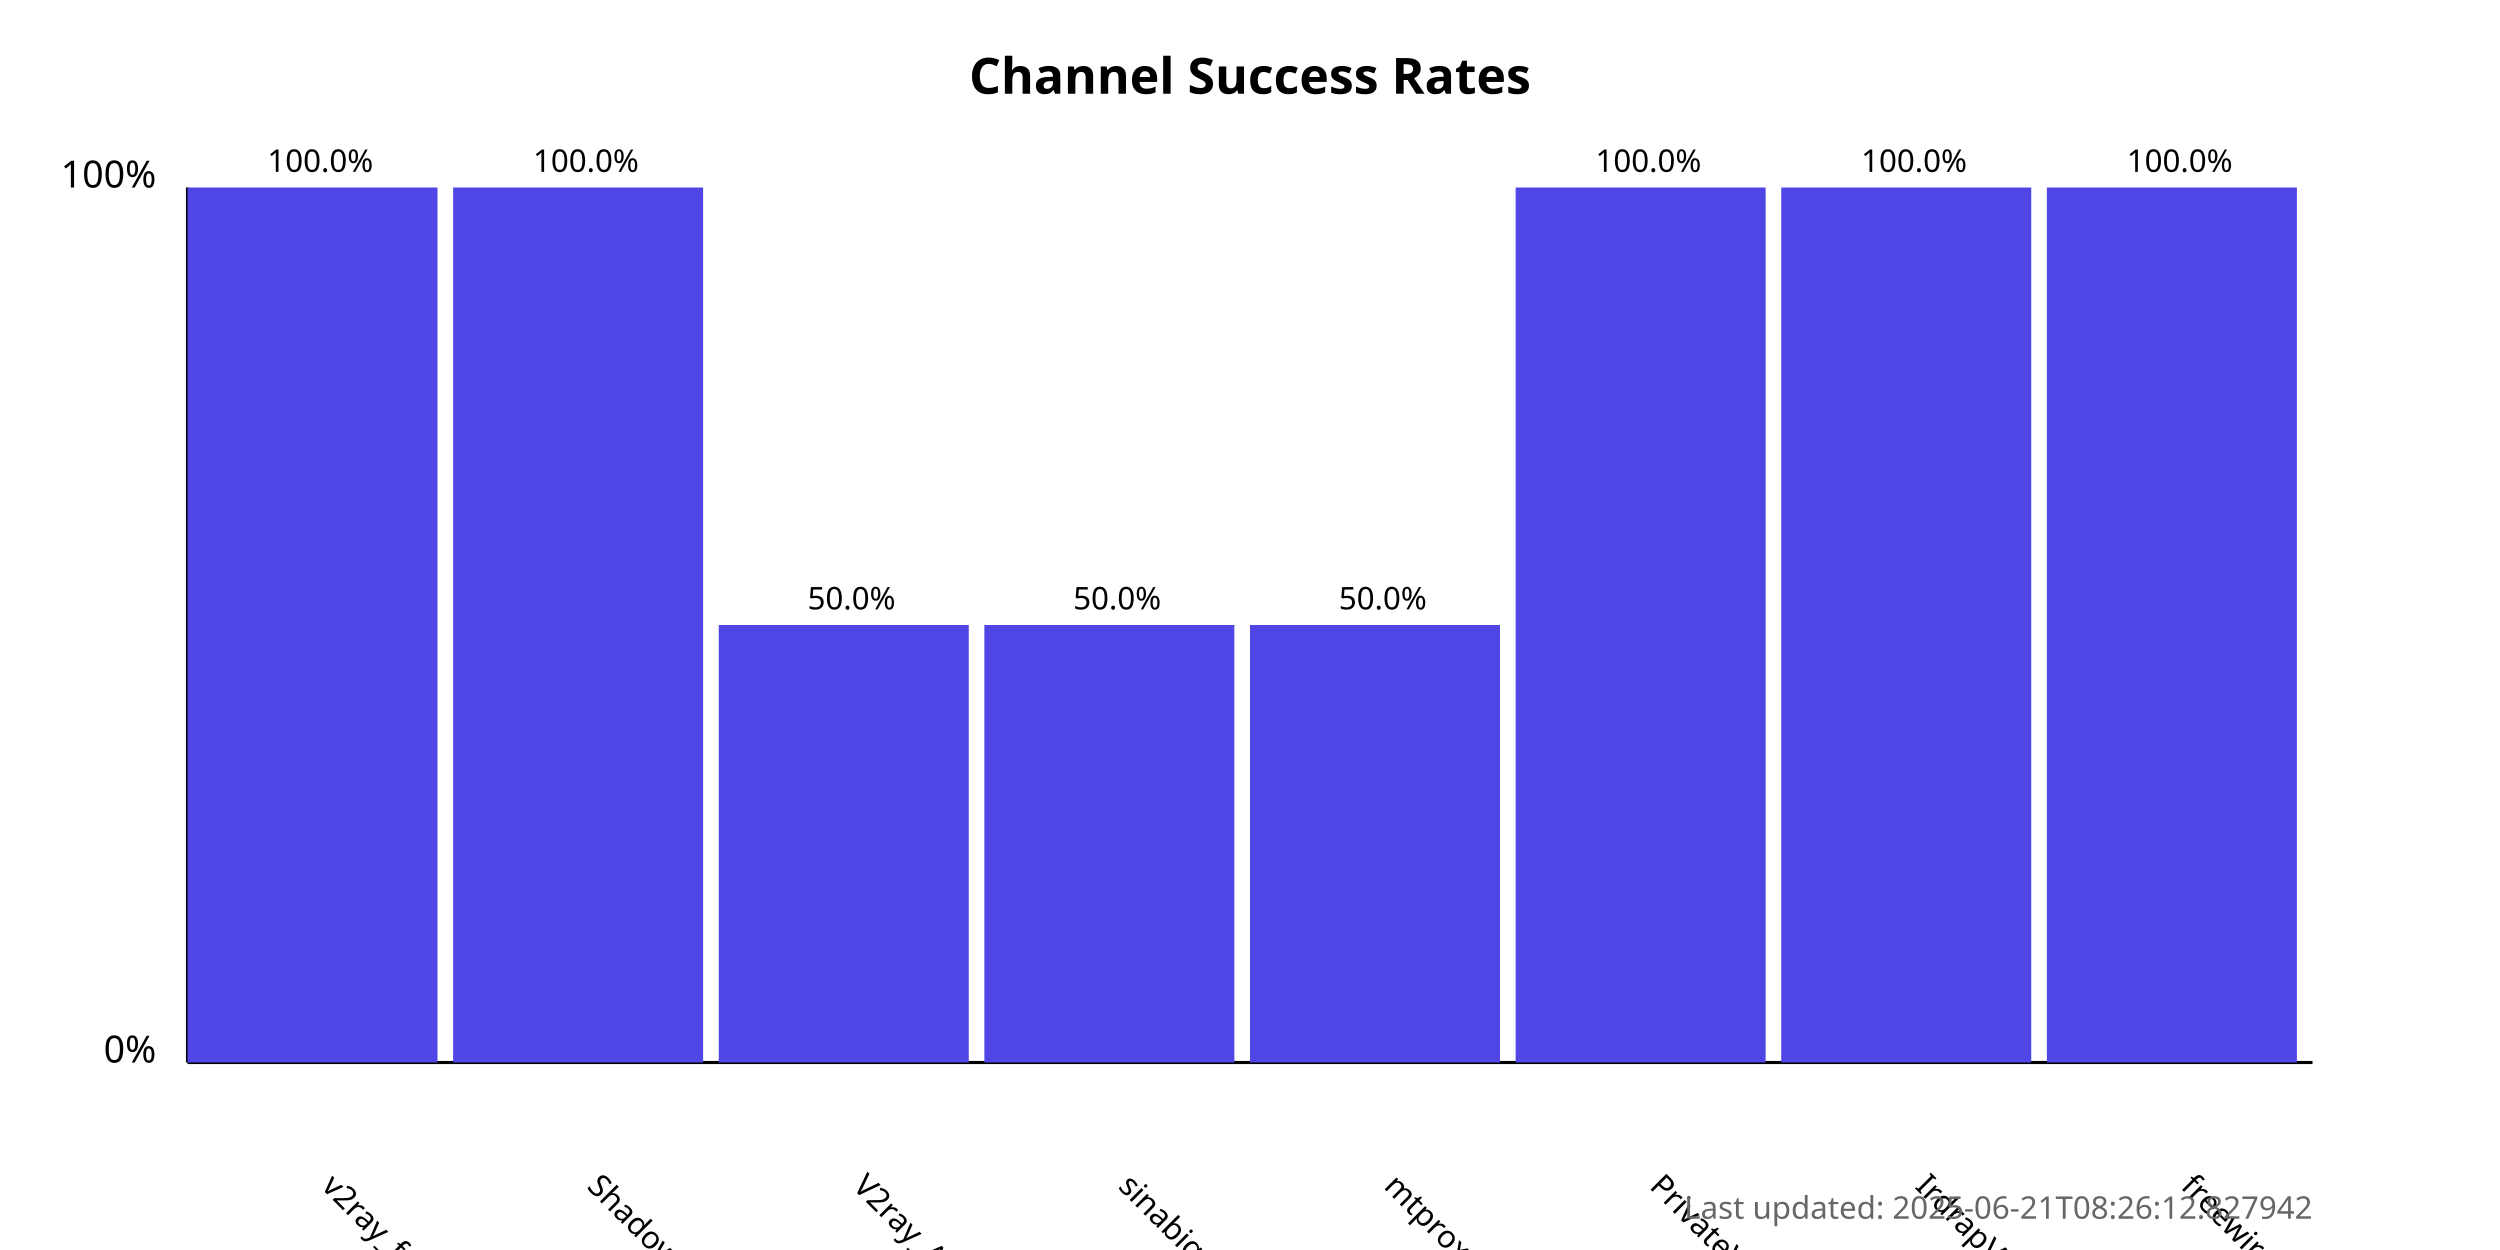
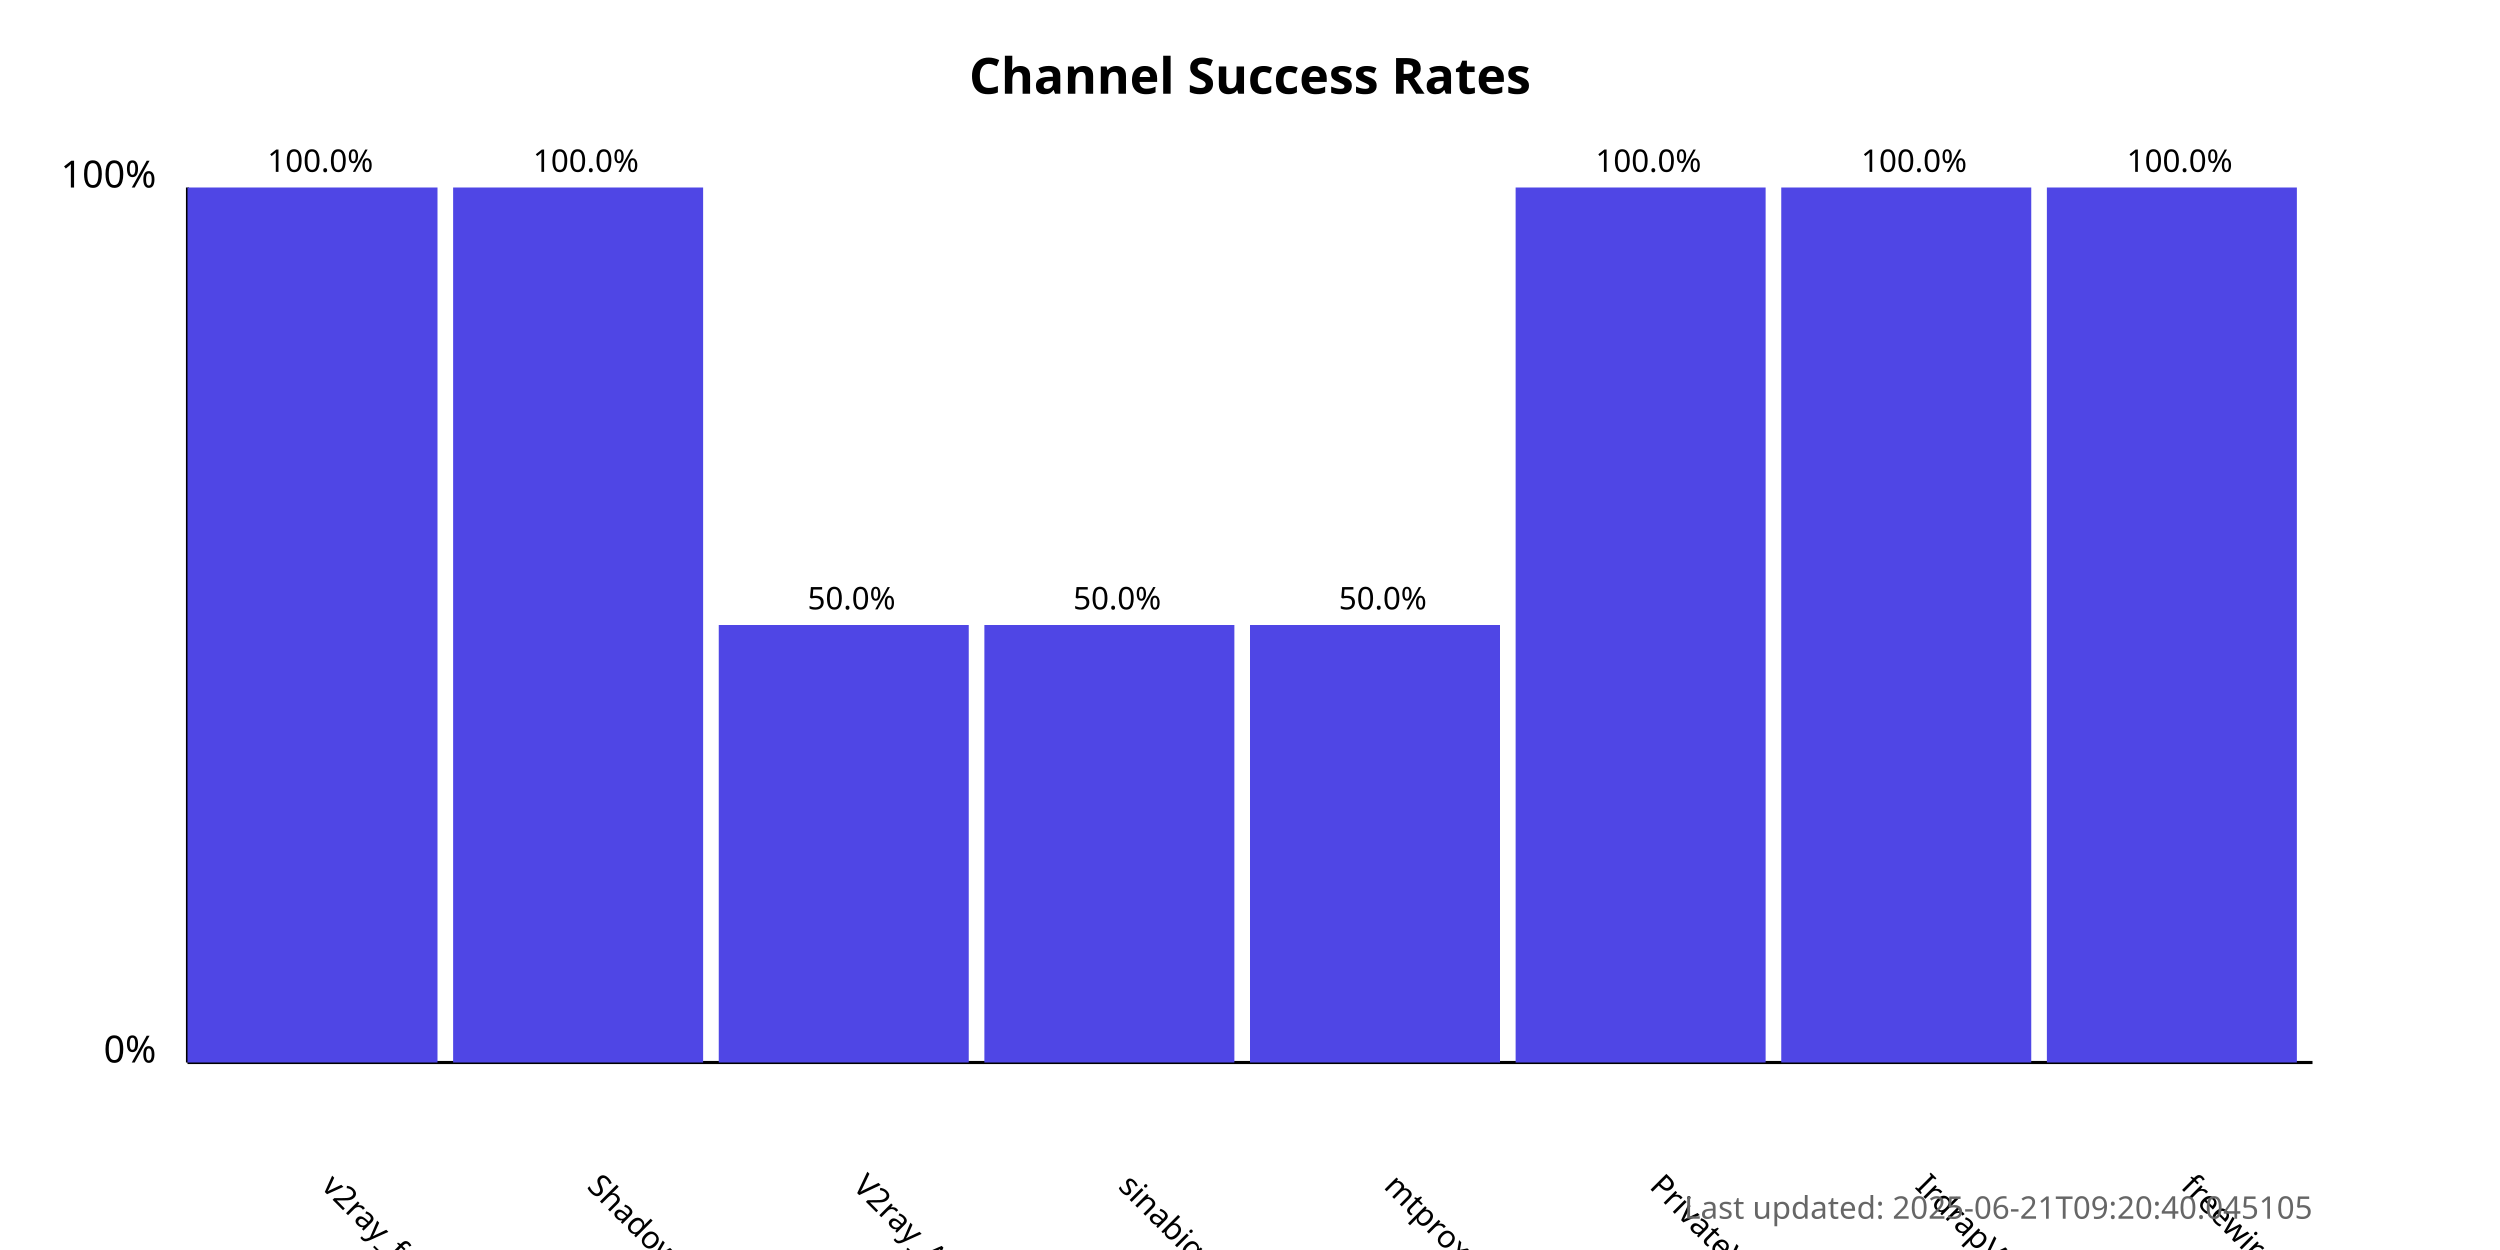
<svg xmlns="http://www.w3.org/2000/svg" width="800" height="400">
  <style>
            .chart-title { font: bold 16px sans-serif; }
            .axis-label { font: 12px sans-serif; }
            .tick-label { font: 10px sans-serif; }
            .bar { fill: #4f46e5; }
            .bar:hover { fill: #6366f1; }
            .timestamp { font: 10px sans-serif; fill: #666; }
        </style>
  <text x="400.0" y="30" text-anchor="middle" class="chart-title">
            Channel Success Rates
        </text>
  <line x1="60" y1="340" x2="60" y2="60" stroke="black" stroke-width="1" />
  <line x1="60" y1="340" x2="740" y2="340" stroke="black" stroke-width="1" />
  <text x="50" y="340" text-anchor="end" class="axis-label">0%</text>
  <text x="50" y="60" text-anchor="end" class="axis-label">100%</text>
  <g>
    <rect x="60" y="60.0" width="80.0" height="280.0" class="bar" />
    <text x="102.5" y="380" transform="rotate(45, 102.5, 380)" text-anchor="start" class="tick-label">
                v2ray_free_conf
            </text>
    <text x="102.5" y="55.0" text-anchor="middle" class="tick-label">
                100.0%
            </text>
  </g>
  <g>
    <rect x="145.0" y="60.0" width="80.0" height="280.0" class="bar" />
    <text x="187.5" y="380" transform="rotate(45, 187.5, 380)" text-anchor="start" class="tick-label">
                ShadowProxy66
            </text>
    <text x="187.5" y="55.0" text-anchor="middle" class="tick-label">
                100.0%
            </text>
  </g>
  <g>
    <rect x="230.0" y="200.0" width="80.0" height="140.0" class="bar" />
    <text x="272.5" y="380" transform="rotate(45, 272.5, 380)" text-anchor="start" class="tick-label">
                V2ray_Alpha
            </text>
    <text x="272.5" y="195.0" text-anchor="middle" class="tick-label">
                50.0%
            </text>
  </g>
  <g>
    <rect x="315.0" y="200.0" width="80.0" height="140.0" class="bar" />
    <text x="357.5" y="380" transform="rotate(45, 357.5, 380)" text-anchor="start" class="tick-label">
                sinabigo
            </text>
    <text x="357.5" y="195.0" text-anchor="middle" class="tick-label">
                50.0%
            </text>
  </g>
  <g>
    <rect x="400.0" y="200.0" width="80.0" height="140.0" class="bar" />
    <text x="442.5" y="380" transform="rotate(45, 442.5, 380)" text-anchor="start" class="tick-label">
                mtproxy_lists
            </text>
    <text x="442.5" y="195.0" text-anchor="middle" class="tick-label">
                50.0%
            </text>
  </g>
  <g>
    <rect x="485.0" y="60.0" width="80.0" height="280.0" class="bar" />
    <text x="527.5" y="380" transform="rotate(45, 527.5, 380)" text-anchor="start" class="tick-label">
                PrivateVPNs
            </text>
    <text x="527.5" y="55.0" text-anchor="middle" class="tick-label">
                100.0%
            </text>
  </g>
  <g>
    <rect x="570.0" y="60.0" width="80.0" height="280.0" class="bar" />
    <text x="612.5" y="380" transform="rotate(45, 612.5, 380)" text-anchor="start" class="tick-label">
                IrdrapVPNnews
            </text>
    <text x="612.5" y="55.0" text-anchor="middle" class="tick-label">
                100.0%
            </text>
  </g>
  <g>
    <rect x="655.0" y="60.0" width="80.0" height="280.0" class="bar" />
    <text x="697.5" y="380" transform="rotate(45, 697.5, 380)" text-anchor="start" class="tick-label">
                freewireguard
            </text>
    <text x="697.5" y="55.0" text-anchor="middle" class="tick-label">
                100.0%
            </text>
  </g>
  <text x="740" y="390" text-anchor="end" class="timestamp">
-             Last updated: 2025-06-21T08:26:12.827942
+             Last updated: 2025-06-21T09:20:40.045105
        </text>
</svg>
